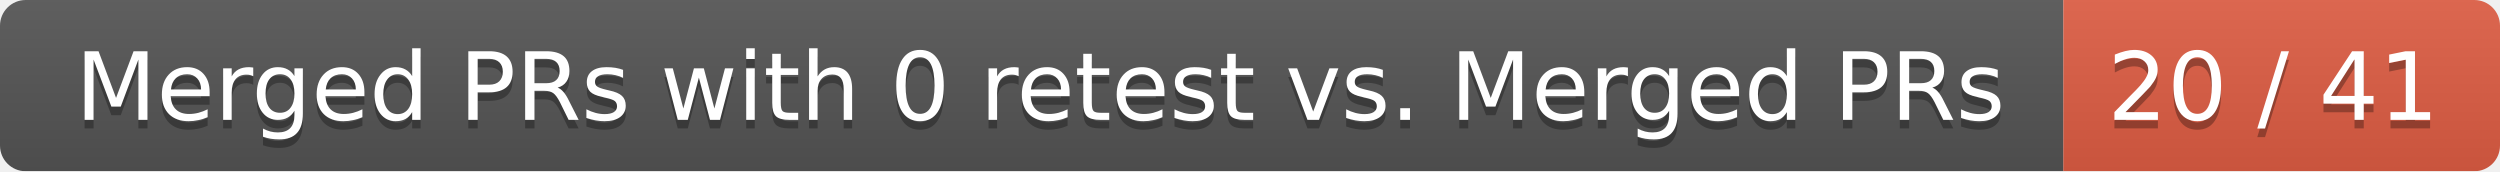
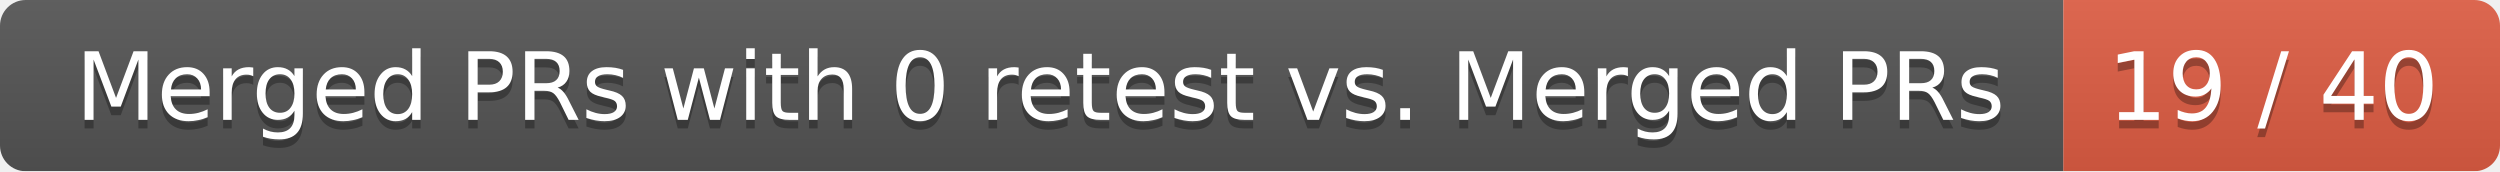
<svg xmlns="http://www.w3.org/2000/svg" width="292" height="20">
  <linearGradient id="smooth" x2="0" y2="100%">
    <stop offset="0" stop-color="#bbb" stop-opacity=".1" />
    <stop offset="1" stop-opacity=".1" />
  </linearGradient>
  <mask id="round">
    <rect width="292" height="20" rx="3" fill="#fff" />
  </mask>
  <g mask="url(#round)">
    <rect width="241" height="20" fill="#555" />
    <rect x="241" width="51" height="20" fill="#e05d44" />
    <rect width="292" height="20" fill="url(#smooth)" />
  </g>
  <g fill="#fff" text-anchor="middle" font-family="DejaVu Sans,Verdana,Geneva,sans-serif" font-size="11">
    <text x="121.5" y="15" fill="#010101" fill-opacity=".3">Merged PRs with 0 retest vs. Merged PRs</text>
    <text x="121.5" y="14">Merged PRs with 0 retest vs. Merged PRs</text>
-     <text x="265.5" y="15" fill="#010101" fill-opacity=".3">20 / 41</text>
-     <text x="265.5" y="14">20 / 41</text>
+     <text x="265.5" y="15" fill="#010101" fill-opacity=".3">19 / 40</text>
+     <text x="265.5" y="14">19 / 40</text>
  </g>
</svg>
